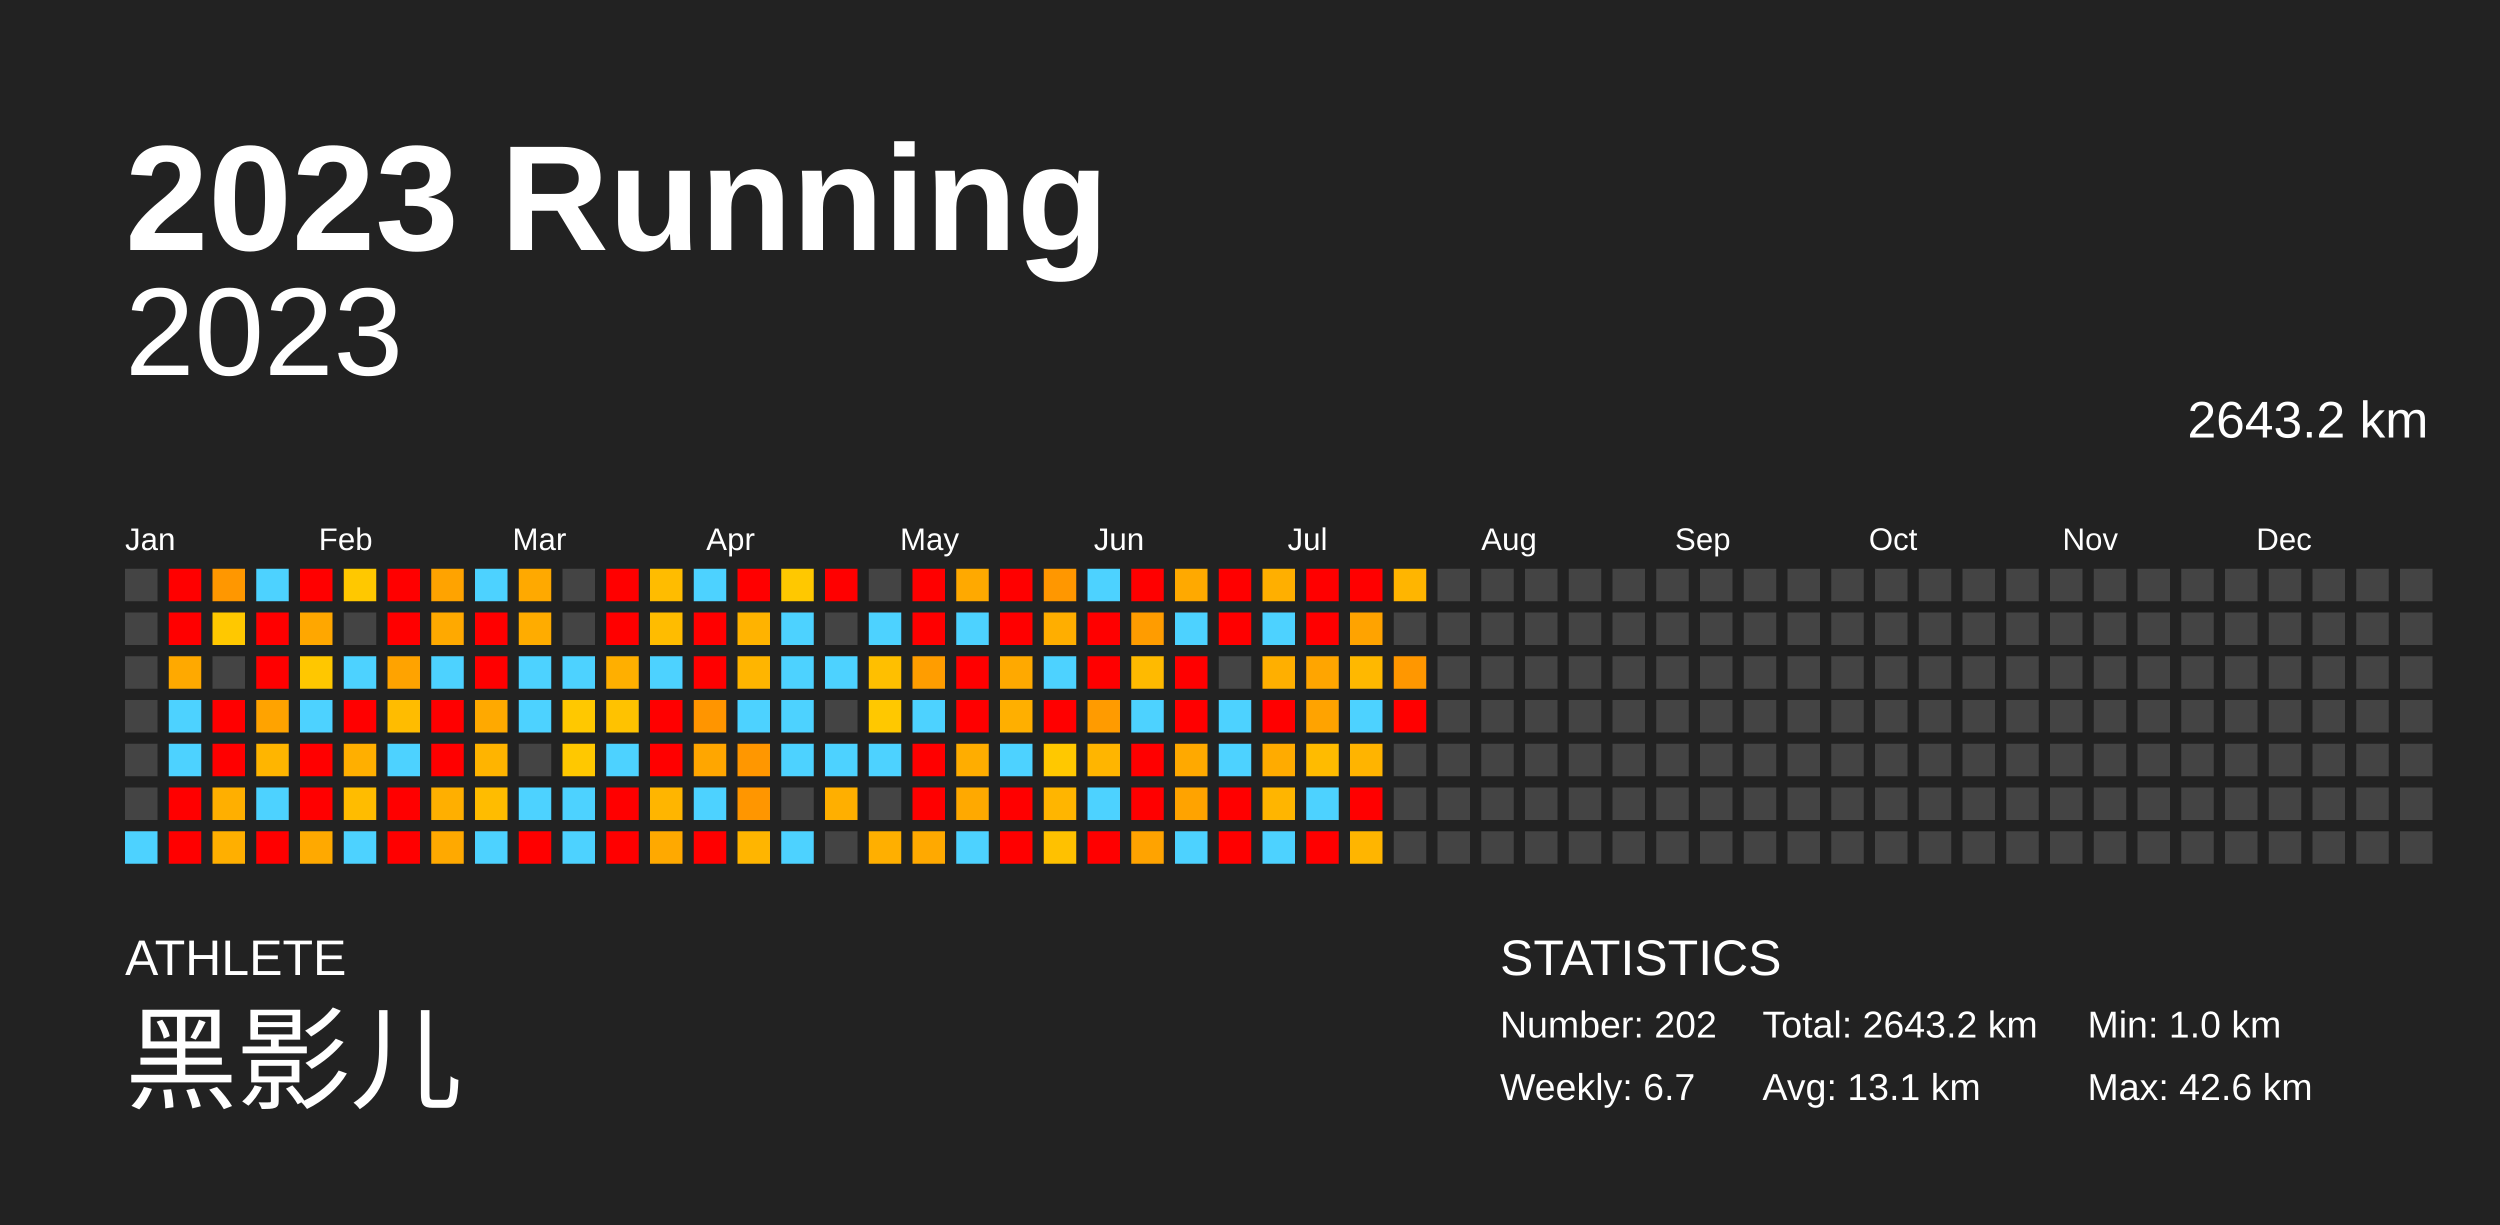
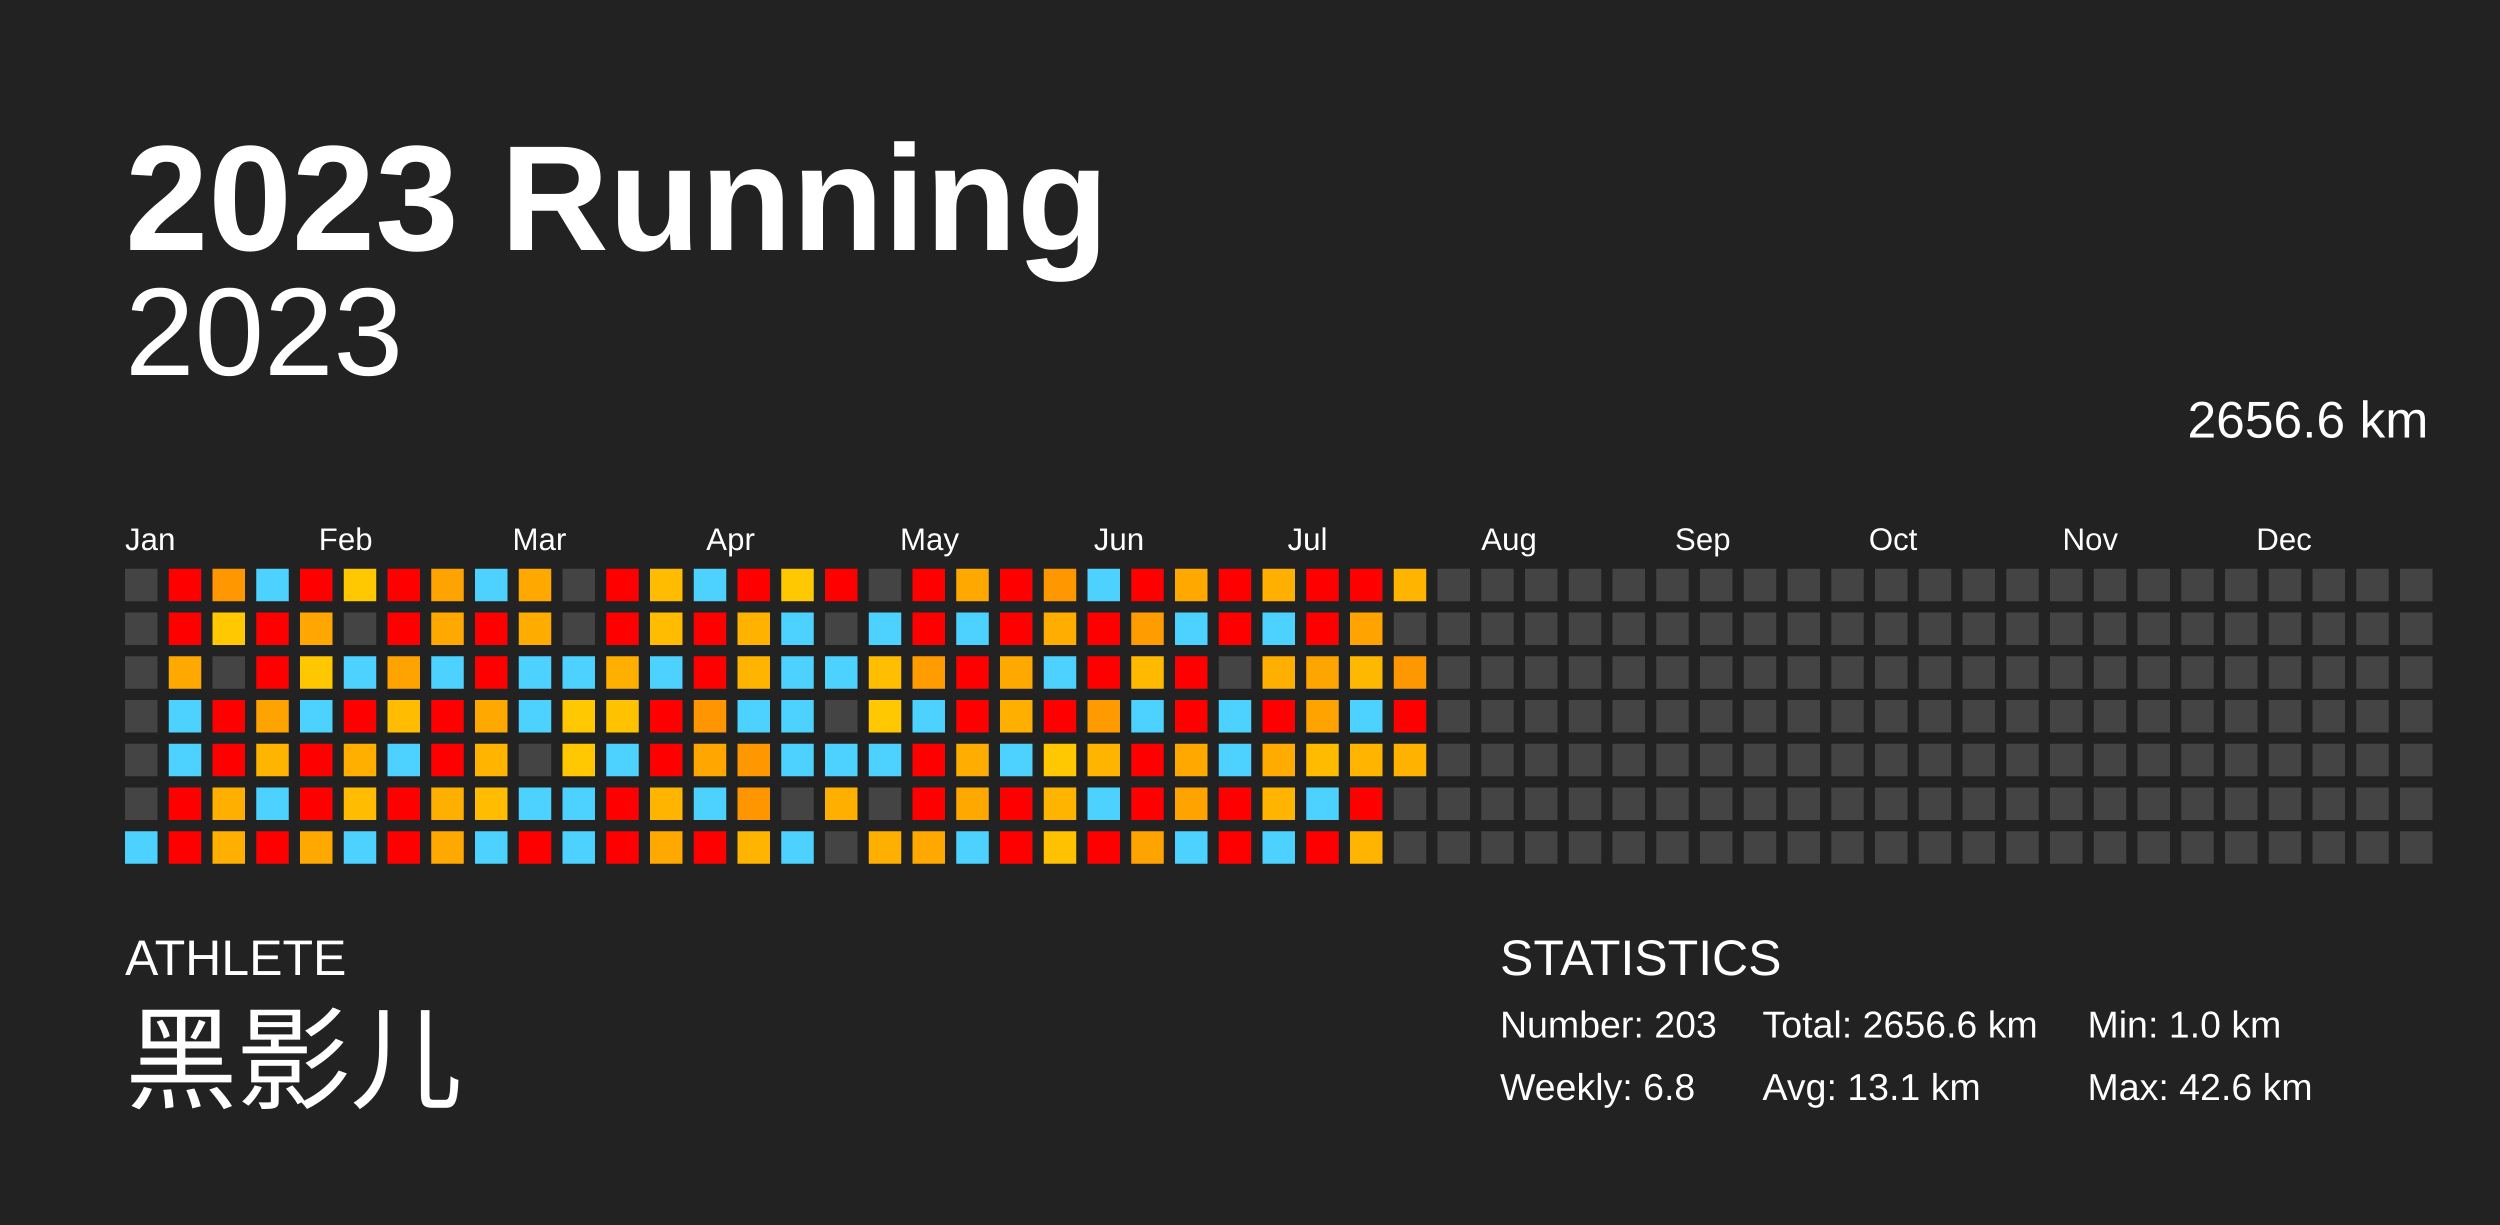
<svg xmlns="http://www.w3.org/2000/svg" baseProfile="full" height="98mm" version="1.1" viewBox="0,0,200,98" width="200mm">
  <defs />
  <rect fill="#222222" height="98" width="200" x="0" y="0" />
  <text fill="#FFFFFF" style="font-size:12px; font-family:Arial; font-weight:bold;" x="10" y="20">2023 Running</text>
  <text fill="#FFFFFF" style="font-size:4px; font-family:Arial" x="10" y="78">ATHLETE</text>
  <text fill="#FFFFFF" style="font-size:9px; font-family:Arial" x="10" y="88">黑影儿</text>
  <text fill="#FFFFFF" style="font-size:4px; font-family:Arial" x="120" y="78">STATISTICS</text>
-   <text fill="#FFFFFF" style="font-size:3px; font-family:Arial" x="120" y="83">Number: 202</text>
-   <text fill="#FFFFFF" style="font-size:3px; font-family:Arial" x="120" y="88">Weekly: 6.7</text>
-   <text fill="#FFFFFF" style="font-size:3px; font-family:Arial" x="141" y="83">Total: 2643.2 km</text>
+   <text fill="#FFFFFF" style="font-size:3px; font-family:Arial" x="120" y="83">Number: 203</text>
+   <text fill="#FFFFFF" style="font-size:3px; font-family:Arial" x="120" y="88">Weekly: 6.8</text>
+   <text fill="#FFFFFF" style="font-size:3px; font-family:Arial" x="141" y="83">Total: 2656.6 km</text>
  <text fill="#FFFFFF" style="font-size:3px; font-family:Arial" x="141" y="88">Avg: 13.1 km</text>
  <text fill="#FFFFFF" style="font-size:3px; font-family:Arial" x="167" y="83">Min: 1.0 km</text>
  <text fill="#FFFFFF" style="font-size:3px; font-family:Arial" x="167" y="88">Max: 42.6 km</text>
  <text alignment-baseline="hanging" fill="#FFFFFF" style="font-size:10.0px; font-family:Arial;" x="10" y="30">2023</text>
-   <text alignment-baseline="hanging" fill="#FFFFFF" style="font-size:4.125px; font-family:Arial;" x="175" y="35">2643.2 km</text>
+   <text alignment-baseline="hanging" fill="#FFFFFF" style="font-size:4.125px; font-family:Arial;" x="175" y="35">2656.6 km</text>
  <text fill="#FFFFFF" style="font-size:2.5px; font-family:Arial" x="10.0" y="44">Jan</text>
  <text fill="#FFFFFF" style="font-size:2.5px; font-family:Arial" x="25.5" y="44">Feb</text>
  <text fill="#FFFFFF" style="font-size:2.5px; font-family:Arial" x="41.0" y="44">Mar</text>
  <text fill="#FFFFFF" style="font-size:2.5px; font-family:Arial" x="56.5" y="44">Apr</text>
  <text fill="#FFFFFF" style="font-size:2.5px; font-family:Arial" x="72.0" y="44">May</text>
  <text fill="#FFFFFF" style="font-size:2.5px; font-family:Arial" x="87.5" y="44">Jun</text>
  <text fill="#FFFFFF" style="font-size:2.5px; font-family:Arial" x="103.0" y="44">Jul</text>
  <text fill="#FFFFFF" style="font-size:2.5px; font-family:Arial" x="118.5" y="44">Aug</text>
  <text fill="#FFFFFF" style="font-size:2.5px; font-family:Arial" x="134.0" y="44">Sep</text>
  <text fill="#FFFFFF" style="font-size:2.5px; font-family:Arial" x="149.5" y="44">Oct</text>
  <text fill="#FFFFFF" style="font-size:2.5px; font-family:Arial" x="165.0" y="44">Nov</text>
  <text fill="#FFFFFF" style="font-size:2.5px; font-family:Arial" x="180.5" y="44">Dec</text>
  <rect fill="#444444" height="2.6" width="2.6" x="10.0" y="45.5" />
  <rect fill="#444444" height="2.6" width="2.6" x="10.0" y="49.0" />
  <rect fill="#444444" height="2.6" width="2.6" x="10.0" y="52.5" />
  <rect fill="#444444" height="2.6" width="2.6" x="10.0" y="56.0" />
  <rect fill="#444444" height="2.6" width="2.6" x="10.0" y="59.5" />
  <rect fill="#444444" height="2.6" width="2.6" x="10.0" y="63.0" />
  <rect fill="#4dd2ff" height="2.6" width="2.6" x="10.0" y="66.5" />
  <rect fill="red" height="2.6" width="2.6" x="13.5" y="45.5" />
  <rect fill="red" height="2.6" width="2.6" x="13.5" y="49.0" />
  <rect fill="#ffa900" height="2.6" width="2.6" x="13.5" y="52.5" />
  <rect fill="#4dd2ff" height="2.6" width="2.6" x="13.5" y="56.0" />
  <rect fill="#4dd2ff" height="2.6" width="2.6" x="13.5" y="59.5" />
  <rect fill="red" height="2.6" width="2.6" x="13.5" y="63.0" />
  <rect fill="red" height="2.6" width="2.6" x="13.5" y="66.5" />
  <rect fill="#ff9700" height="2.6" width="2.6" x="17.0" y="45.5" />
  <rect fill="#ffc800" height="2.6" width="2.6" x="17.0" y="49.0" />
  <rect fill="#444444" height="2.6" width="2.6" x="17.0" y="52.5" />
  <rect fill="red" height="2.6" width="2.6" x="17.0" y="56.0" />
  <rect fill="red" height="2.6" width="2.6" x="17.0" y="59.5" />
  <rect fill="#ffaf00" height="2.6" width="2.6" x="17.0" y="63.0" />
  <rect fill="#ffaf00" height="2.6" width="2.6" x="17.0" y="66.5" />
  <rect fill="#4dd2ff" height="2.6" width="2.6" x="20.5" y="45.5" />
  <rect fill="red" height="2.6" width="2.6" x="20.5" y="49.0" />
  <rect fill="red" height="2.6" width="2.6" x="20.5" y="52.5" />
  <rect fill="#ffa300" height="2.6" width="2.6" x="20.5" y="56.0" />
  <rect fill="#ffb500" height="2.6" width="2.6" x="20.5" y="59.5" />
  <rect fill="#4dd2ff" height="2.6" width="2.6" x="20.5" y="63.0" />
  <rect fill="red" height="2.6" width="2.6" x="20.5" y="66.5" />
  <rect fill="red" height="2.6" width="2.6" x="24.0" y="45.5" />
  <rect fill="#ffa700" height="2.6" width="2.6" x="24.0" y="49.0" />
  <rect fill="#ffc700" height="2.6" width="2.6" x="24.0" y="52.5" />
  <rect fill="#4dd2ff" height="2.6" width="2.6" x="24.0" y="56.0" />
  <rect fill="red" height="2.6" width="2.6" x="24.0" y="59.5" />
  <rect fill="red" height="2.6" width="2.6" x="24.0" y="63.0" />
  <rect fill="#ffa900" height="2.6" width="2.6" x="24.0" y="66.5" />
  <rect fill="#ffc800" height="2.6" width="2.6" x="27.5" y="45.5" />
  <rect fill="#444444" height="2.6" width="2.6" x="27.5" y="49.0" />
  <rect fill="#4dd2ff" height="2.6" width="2.6" x="27.5" y="52.5" />
  <rect fill="red" height="2.6" width="2.6" x="27.5" y="56.0" />
  <rect fill="#ffaf00" height="2.6" width="2.6" x="27.5" y="59.5" />
  <rect fill="#ffbc00" height="2.6" width="2.6" x="27.5" y="63.0" />
  <rect fill="#4dd2ff" height="2.6" width="2.6" x="27.5" y="66.5" />
  <rect fill="red" height="2.6" width="2.6" x="31.0" y="45.5" />
  <rect fill="red" height="2.6" width="2.6" x="31.0" y="49.0" />
  <rect fill="#ffa300" height="2.6" width="2.6" x="31.0" y="52.5" />
  <rect fill="#ffbc00" height="2.6" width="2.6" x="31.0" y="56.0" />
  <rect fill="#4dd2ff" height="2.6" width="2.6" x="31.0" y="59.5" />
  <rect fill="red" height="2.6" width="2.6" x="31.0" y="63.0" />
  <rect fill="red" height="2.6" width="2.6" x="31.0" y="66.5" />
  <rect fill="#ffa300" height="2.6" width="2.6" x="34.5" y="45.5" />
  <rect fill="#ffa900" height="2.6" width="2.6" x="34.5" y="49.0" />
  <rect fill="#4dd2ff" height="2.6" width="2.6" x="34.5" y="52.5" />
  <rect fill="red" height="2.6" width="2.6" x="34.5" y="56.0" />
  <rect fill="red" height="2.6" width="2.6" x="34.5" y="59.5" />
  <rect fill="#ffaf00" height="2.6" width="2.6" x="34.5" y="63.0" />
  <rect fill="#ffa900" height="2.6" width="2.6" x="34.5" y="66.5" />
  <rect fill="#4dd2ff" height="2.6" width="2.6" x="38.0" y="45.5" />
  <rect fill="red" height="2.6" width="2.6" x="38.0" y="49.0" />
  <rect fill="red" height="2.6" width="2.6" x="38.0" y="52.5" />
  <rect fill="#ffa900" height="2.6" width="2.6" x="38.0" y="56.0" />
  <rect fill="#ffb400" height="2.6" width="2.6" x="38.0" y="59.5" />
  <rect fill="#ffbc00" height="2.6" width="2.6" x="38.0" y="63.0" />
  <rect fill="#4dd2ff" height="2.6" width="2.6" x="38.0" y="66.5" />
  <rect fill="#ffa900" height="2.6" width="2.6" x="41.5" y="45.5" />
  <rect fill="#ffac00" height="2.6" width="2.6" x="41.5" y="49.0" />
  <rect fill="#4dd2ff" height="2.6" width="2.6" x="41.5" y="52.5" />
  <rect fill="#4dd2ff" height="2.6" width="2.6" x="41.5" y="56.0" />
  <rect fill="#444444" height="2.6" width="2.6" x="41.5" y="59.5" />
  <rect fill="#4dd2ff" height="2.6" width="2.6" x="41.5" y="63.0" />
  <rect fill="red" height="2.6" width="2.6" x="41.5" y="66.5" />
  <rect fill="#444444" height="2.6" width="2.6" x="45.0" y="45.5" />
  <rect fill="#444444" height="2.6" width="2.6" x="45.0" y="49.0" />
  <rect fill="#4dd2ff" height="2.6" width="2.6" x="45.0" y="52.5" />
  <rect fill="#ffc800" height="2.6" width="2.6" x="45.0" y="56.0" />
  <rect fill="#ffc800" height="2.6" width="2.6" x="45.0" y="59.5" />
  <rect fill="#4dd2ff" height="2.6" width="2.6" x="45.0" y="63.0" />
  <rect fill="#4dd2ff" height="2.6" width="2.6" x="45.0" y="66.5" />
  <rect fill="red" height="2.6" width="2.6" x="48.5" y="45.5" />
  <rect fill="red" height="2.6" width="2.6" x="48.5" y="49.0" />
  <rect fill="#ffaf00" height="2.6" width="2.6" x="48.5" y="52.5" />
  <rect fill="#ffc200" height="2.6" width="2.6" x="48.5" y="56.0" />
  <rect fill="#4dd2ff" height="2.6" width="2.6" x="48.5" y="59.5" />
  <rect fill="red" height="2.6" width="2.6" x="48.5" y="63.0" />
  <rect fill="red" height="2.6" width="2.6" x="48.5" y="66.5" />
  <rect fill="#ffbc00" height="2.6" width="2.6" x="52.0" y="45.5" />
  <rect fill="#ffbc00" height="2.6" width="2.6" x="52.0" y="49.0" />
  <rect fill="#4dd2ff" height="2.6" width="2.6" x="52.0" y="52.5" />
  <rect fill="red" height="2.6" width="2.6" x="52.0" y="56.0" />
  <rect fill="red" height="2.6" width="2.6" x="52.0" y="59.5" />
  <rect fill="#ffb500" height="2.6" width="2.6" x="52.0" y="63.0" />
  <rect fill="#ffa900" height="2.6" width="2.6" x="52.0" y="66.5" />
  <rect fill="#4dd2ff" height="2.6" width="2.6" x="55.5" y="45.5" />
  <rect fill="red" height="2.6" width="2.6" x="55.5" y="49.0" />
  <rect fill="red" height="2.6" width="2.6" x="55.5" y="52.5" />
  <rect fill="#ff9500" height="2.6" width="2.6" x="55.5" y="56.0" />
  <rect fill="#ffa600" height="2.6" width="2.6" x="55.5" y="59.5" />
  <rect fill="#4dd2ff" height="2.6" width="2.6" x="55.5" y="63.0" />
  <rect fill="red" height="2.6" width="2.6" x="55.5" y="66.5" />
  <rect fill="red" height="2.6" width="2.6" x="59.0" y="45.5" />
  <rect fill="#ffb300" height="2.6" width="2.6" x="59.0" y="49.0" />
  <rect fill="#ffb500" height="2.6" width="2.6" x="59.0" y="52.5" />
  <rect fill="#4dd2ff" height="2.6" width="2.6" x="59.0" y="56.0" />
  <rect fill="#ff9700" height="2.6" width="2.6" x="59.0" y="59.5" />
  <rect fill="#ff9600" height="2.6" width="2.6" x="59.0" y="63.0" />
  <rect fill="#ffb500" height="2.6" width="2.6" x="59.0" y="66.5" />
  <rect fill="#ffc800" height="2.6" width="2.6" x="62.5" y="45.5" />
  <rect fill="#4dd2ff" height="2.6" width="2.6" x="62.5" y="49.0" />
  <rect fill="#4dd2ff" height="2.6" width="2.6" x="62.5" y="52.5" />
  <rect fill="#4dd2ff" height="2.6" width="2.6" x="62.5" y="56.0" />
  <rect fill="#4dd2ff" height="2.6" width="2.6" x="62.5" y="59.5" />
  <rect fill="#444444" height="2.6" width="2.6" x="62.5" y="63.0" />
  <rect fill="#4dd2ff" height="2.6" width="2.6" x="62.5" y="66.5" />
  <rect fill="red" height="2.6" width="2.6" x="66.0" y="45.5" />
  <rect fill="#444444" height="2.6" width="2.6" x="66.0" y="49.0" />
  <rect fill="#4dd2ff" height="2.6" width="2.6" x="66.0" y="52.5" />
  <rect fill="#444444" height="2.6" width="2.6" x="66.0" y="56.0" />
  <rect fill="#4dd2ff" height="2.6" width="2.6" x="66.0" y="59.5" />
  <rect fill="#ffaf00" height="2.6" width="2.6" x="66.0" y="63.0" />
  <rect fill="#444444" height="2.6" width="2.6" x="66.0" y="66.5" />
  <rect fill="#444444" height="2.6" width="2.6" x="69.5" y="45.5" />
  <rect fill="#4dd2ff" height="2.6" width="2.6" x="69.5" y="49.0" />
  <rect fill="#ffbf00" height="2.6" width="2.6" x="69.5" y="52.5" />
  <rect fill="#ffc800" height="2.6" width="2.6" x="69.5" y="56.0" />
  <rect fill="#4dd2ff" height="2.6" width="2.6" x="69.5" y="59.5" />
  <rect fill="#444444" height="2.6" width="2.6" x="69.5" y="63.0" />
  <rect fill="#ffaf00" height="2.6" width="2.6" x="69.5" y="66.5" />
  <rect fill="red" height="2.6" width="2.6" x="73.0" y="45.5" />
  <rect fill="red" height="2.6" width="2.6" x="73.0" y="49.0" />
  <rect fill="#ff9d00" height="2.6" width="2.6" x="73.0" y="52.5" />
  <rect fill="#4dd2ff" height="2.6" width="2.6" x="73.0" y="56.0" />
  <rect fill="red" height="2.6" width="2.6" x="73.0" y="59.5" />
  <rect fill="red" height="2.6" width="2.6" x="73.0" y="63.0" />
  <rect fill="#ffa900" height="2.6" width="2.6" x="73.0" y="66.5" />
  <rect fill="#ffa900" height="2.6" width="2.6" x="76.5" y="45.5" />
  <rect fill="#4dd2ff" height="2.6" width="2.6" x="76.5" y="49.0" />
  <rect fill="red" height="2.6" width="2.6" x="76.5" y="52.5" />
  <rect fill="red" height="2.6" width="2.6" x="76.5" y="56.0" />
  <rect fill="#ffad00" height="2.6" width="2.6" x="76.5" y="59.5" />
  <rect fill="#ffa900" height="2.6" width="2.6" x="76.5" y="63.0" />
  <rect fill="#4dd2ff" height="2.6" width="2.6" x="76.5" y="66.5" />
  <rect fill="red" height="2.6" width="2.6" x="80.0" y="45.5" />
  <rect fill="red" height="2.6" width="2.6" x="80.0" y="49.0" />
  <rect fill="#ffa900" height="2.6" width="2.6" x="80.0" y="52.5" />
  <rect fill="#ffaf00" height="2.6" width="2.6" x="80.0" y="56.0" />
  <rect fill="#4dd2ff" height="2.6" width="2.6" x="80.0" y="59.5" />
  <rect fill="red" height="2.6" width="2.6" x="80.0" y="63.0" />
  <rect fill="red" height="2.6" width="2.6" x="80.0" y="66.5" />
  <rect fill="#ff9700" height="2.6" width="2.6" x="83.5" y="45.5" />
  <rect fill="#ffae00" height="2.6" width="2.6" x="83.5" y="49.0" />
  <rect fill="#4dd2ff" height="2.6" width="2.6" x="83.5" y="52.5" />
  <rect fill="red" height="2.6" width="2.6" x="83.5" y="56.0" />
  <rect fill="#ffc800" height="2.6" width="2.6" x="83.5" y="59.5" />
  <rect fill="#ffb500" height="2.6" width="2.6" x="83.5" y="63.0" />
  <rect fill="#ffc100" height="2.6" width="2.6" x="83.5" y="66.5" />
  <rect fill="#4dd2ff" height="2.6" width="2.6" x="87.0" y="45.5" />
  <rect fill="red" height="2.6" width="2.6" x="87.0" y="49.0" />
  <rect fill="red" height="2.6" width="2.6" x="87.0" y="52.5" />
  <rect fill="#ff9b00" height="2.6" width="2.6" x="87.0" y="56.0" />
  <rect fill="#ffb500" height="2.6" width="2.6" x="87.0" y="59.5" />
  <rect fill="#4dd2ff" height="2.6" width="2.6" x="87.0" y="63.0" />
  <rect fill="red" height="2.6" width="2.6" x="87.0" y="66.5" />
  <rect fill="red" height="2.6" width="2.6" x="90.5" y="45.5" />
  <rect fill="#ff9c00" height="2.6" width="2.6" x="90.5" y="49.0" />
  <rect fill="#ffba00" height="2.6" width="2.6" x="90.5" y="52.5" />
  <rect fill="#4dd2ff" height="2.6" width="2.6" x="90.5" y="56.0" />
  <rect fill="red" height="2.6" width="2.6" x="90.5" y="59.5" />
  <rect fill="red" height="2.6" width="2.6" x="90.5" y="63.0" />
  <rect fill="#ffa300" height="2.6" width="2.6" x="90.5" y="66.5" />
  <rect fill="#ffa900" height="2.6" width="2.6" x="94.0" y="45.5" />
  <rect fill="#4dd2ff" height="2.6" width="2.6" x="94.0" y="49.0" />
  <rect fill="red" height="2.6" width="2.6" x="94.0" y="52.5" />
  <rect fill="red" height="2.6" width="2.6" x="94.0" y="56.0" />
  <rect fill="#ffa900" height="2.6" width="2.6" x="94.0" y="59.5" />
  <rect fill="#ffa300" height="2.6" width="2.6" x="94.0" y="63.0" />
  <rect fill="#4dd2ff" height="2.6" width="2.6" x="94.0" y="66.5" />
  <rect fill="red" height="2.6" width="2.6" x="97.5" y="45.5" />
  <rect fill="red" height="2.6" width="2.6" x="97.5" y="49.0" />
  <rect fill="#444444" height="2.6" width="2.6" x="97.5" y="52.5" />
  <rect fill="#4dd2ff" height="2.6" width="2.6" x="97.5" y="56.0" />
  <rect fill="#4dd2ff" height="2.6" width="2.6" x="97.5" y="59.5" />
  <rect fill="red" height="2.6" width="2.6" x="97.5" y="63.0" />
  <rect fill="red" height="2.6" width="2.6" x="97.5" y="66.5" />
  <rect fill="#ffaf00" height="2.6" width="2.6" x="101.0" y="45.5" />
  <rect fill="#4dd2ff" height="2.6" width="2.6" x="101.0" y="49.0" />
  <rect fill="#ffaf00" height="2.6" width="2.6" x="101.0" y="52.5" />
  <rect fill="red" height="2.6" width="2.6" x="101.0" y="56.0" />
  <rect fill="#ffab00" height="2.6" width="2.6" x="101.0" y="59.5" />
  <rect fill="#ffb500" height="2.6" width="2.6" x="101.0" y="63.0" />
  <rect fill="#4dd2ff" height="2.6" width="2.6" x="101.0" y="66.5" />
  <rect fill="red" height="2.6" width="2.6" x="104.5" y="45.5" />
  <rect fill="red" height="2.6" width="2.6" x="104.5" y="49.0" />
  <rect fill="#ffa500" height="2.6" width="2.6" x="104.5" y="52.5" />
  <rect fill="#ffa300" height="2.6" width="2.6" x="104.5" y="56.0" />
  <rect fill="#ffbb00" height="2.6" width="2.6" x="104.5" y="59.5" />
  <rect fill="#4dd2ff" height="2.6" width="2.6" x="104.5" y="63.0" />
  <rect fill="red" height="2.6" width="2.6" x="104.5" y="66.5" />
  <rect fill="red" height="2.6" width="2.6" x="108.0" y="45.5" />
  <rect fill="#ffa300" height="2.6" width="2.6" x="108.0" y="49.0" />
  <rect fill="#ffb800" height="2.6" width="2.6" x="108.0" y="52.5" />
  <rect fill="#4dd2ff" height="2.6" width="2.6" x="108.0" y="56.0" />
  <rect fill="#ffb400" height="2.6" width="2.6" x="108.0" y="59.5" />
  <rect fill="red" height="2.6" width="2.6" x="108.0" y="63.0" />
  <rect fill="#ffb500" height="2.6" width="2.6" x="108.0" y="66.5" />
  <rect fill="#ffb500" height="2.6" width="2.6" x="111.5" y="45.5" />
  <rect fill="#444444" height="2.6" width="2.6" x="111.5" y="49.0" />
  <rect fill="#ff9700" height="2.6" width="2.6" x="111.5" y="52.5" />
  <rect fill="red" height="2.6" width="2.6" x="111.5" y="56.0" />
-   <rect fill="#444444" height="2.6" width="2.6" x="111.5" y="59.5" />
+   <rect fill="#ffb300" height="2.6" width="2.6" x="111.5" y="59.5" />
  <rect fill="#444444" height="2.6" width="2.6" x="111.5" y="63.0" />
  <rect fill="#444444" height="2.6" width="2.6" x="111.5" y="66.5" />
  <rect fill="#444444" height="2.6" width="2.6" x="115.0" y="45.5" />
  <rect fill="#444444" height="2.6" width="2.6" x="115.0" y="49.0" />
  <rect fill="#444444" height="2.6" width="2.6" x="115.0" y="52.5" />
  <rect fill="#444444" height="2.6" width="2.6" x="115.0" y="56.0" />
  <rect fill="#444444" height="2.6" width="2.6" x="115.0" y="59.5" />
  <rect fill="#444444" height="2.6" width="2.6" x="115.0" y="63.0" />
  <rect fill="#444444" height="2.6" width="2.6" x="115.0" y="66.5" />
  <rect fill="#444444" height="2.6" width="2.6" x="118.5" y="45.5" />
  <rect fill="#444444" height="2.6" width="2.6" x="118.5" y="49.0" />
  <rect fill="#444444" height="2.6" width="2.6" x="118.5" y="52.5" />
  <rect fill="#444444" height="2.6" width="2.6" x="118.5" y="56.0" />
  <rect fill="#444444" height="2.6" width="2.6" x="118.5" y="59.5" />
  <rect fill="#444444" height="2.6" width="2.6" x="118.5" y="63.0" />
  <rect fill="#444444" height="2.6" width="2.6" x="118.5" y="66.5" />
  <rect fill="#444444" height="2.6" width="2.6" x="122.0" y="45.5" />
  <rect fill="#444444" height="2.6" width="2.6" x="122.0" y="49.0" />
  <rect fill="#444444" height="2.6" width="2.6" x="122.0" y="52.5" />
  <rect fill="#444444" height="2.6" width="2.6" x="122.0" y="56.0" />
  <rect fill="#444444" height="2.6" width="2.6" x="122.0" y="59.5" />
  <rect fill="#444444" height="2.6" width="2.6" x="122.0" y="63.0" />
  <rect fill="#444444" height="2.6" width="2.6" x="122.0" y="66.5" />
  <rect fill="#444444" height="2.6" width="2.6" x="125.5" y="45.5" />
  <rect fill="#444444" height="2.6" width="2.6" x="125.5" y="49.0" />
  <rect fill="#444444" height="2.6" width="2.6" x="125.5" y="52.5" />
  <rect fill="#444444" height="2.6" width="2.6" x="125.5" y="56.0" />
  <rect fill="#444444" height="2.6" width="2.6" x="125.5" y="59.5" />
  <rect fill="#444444" height="2.6" width="2.6" x="125.5" y="63.0" />
  <rect fill="#444444" height="2.6" width="2.6" x="125.5" y="66.5" />
  <rect fill="#444444" height="2.6" width="2.6" x="129.0" y="45.5" />
  <rect fill="#444444" height="2.6" width="2.6" x="129.0" y="49.0" />
  <rect fill="#444444" height="2.6" width="2.6" x="129.0" y="52.5" />
  <rect fill="#444444" height="2.6" width="2.6" x="129.0" y="56.0" />
  <rect fill="#444444" height="2.6" width="2.6" x="129.0" y="59.5" />
  <rect fill="#444444" height="2.6" width="2.6" x="129.0" y="63.0" />
  <rect fill="#444444" height="2.6" width="2.6" x="129.0" y="66.5" />
  <rect fill="#444444" height="2.6" width="2.6" x="132.5" y="45.5" />
  <rect fill="#444444" height="2.6" width="2.6" x="132.5" y="49.0" />
  <rect fill="#444444" height="2.6" width="2.6" x="132.5" y="52.5" />
  <rect fill="#444444" height="2.6" width="2.6" x="132.5" y="56.0" />
  <rect fill="#444444" height="2.6" width="2.6" x="132.5" y="59.5" />
  <rect fill="#444444" height="2.6" width="2.6" x="132.5" y="63.0" />
  <rect fill="#444444" height="2.6" width="2.6" x="132.5" y="66.5" />
  <rect fill="#444444" height="2.6" width="2.6" x="136.0" y="45.5" />
  <rect fill="#444444" height="2.6" width="2.6" x="136.0" y="49.0" />
  <rect fill="#444444" height="2.6" width="2.6" x="136.0" y="52.5" />
  <rect fill="#444444" height="2.6" width="2.6" x="136.0" y="56.0" />
  <rect fill="#444444" height="2.6" width="2.6" x="136.0" y="59.5" />
  <rect fill="#444444" height="2.6" width="2.6" x="136.0" y="63.0" />
  <rect fill="#444444" height="2.6" width="2.6" x="136.0" y="66.5" />
  <rect fill="#444444" height="2.6" width="2.6" x="139.5" y="45.5" />
  <rect fill="#444444" height="2.6" width="2.6" x="139.5" y="49.0" />
  <rect fill="#444444" height="2.6" width="2.6" x="139.5" y="52.5" />
  <rect fill="#444444" height="2.6" width="2.6" x="139.5" y="56.0" />
  <rect fill="#444444" height="2.6" width="2.6" x="139.5" y="59.5" />
  <rect fill="#444444" height="2.6" width="2.6" x="139.5" y="63.0" />
  <rect fill="#444444" height="2.6" width="2.6" x="139.5" y="66.5" />
  <rect fill="#444444" height="2.6" width="2.6" x="143.0" y="45.5" />
  <rect fill="#444444" height="2.6" width="2.6" x="143.0" y="49.0" />
  <rect fill="#444444" height="2.6" width="2.6" x="143.0" y="52.5" />
  <rect fill="#444444" height="2.6" width="2.6" x="143.0" y="56.0" />
  <rect fill="#444444" height="2.6" width="2.6" x="143.0" y="59.5" />
  <rect fill="#444444" height="2.6" width="2.6" x="143.0" y="63.0" />
  <rect fill="#444444" height="2.6" width="2.6" x="143.0" y="66.5" />
  <rect fill="#444444" height="2.6" width="2.6" x="146.5" y="45.5" />
  <rect fill="#444444" height="2.6" width="2.6" x="146.5" y="49.0" />
  <rect fill="#444444" height="2.6" width="2.6" x="146.5" y="52.5" />
  <rect fill="#444444" height="2.6" width="2.6" x="146.5" y="56.0" />
  <rect fill="#444444" height="2.6" width="2.6" x="146.5" y="59.5" />
  <rect fill="#444444" height="2.6" width="2.6" x="146.5" y="63.0" />
  <rect fill="#444444" height="2.6" width="2.6" x="146.5" y="66.5" />
  <rect fill="#444444" height="2.6" width="2.6" x="150.0" y="45.5" />
  <rect fill="#444444" height="2.6" width="2.6" x="150.0" y="49.0" />
  <rect fill="#444444" height="2.6" width="2.6" x="150.0" y="52.5" />
  <rect fill="#444444" height="2.6" width="2.6" x="150.0" y="56.0" />
  <rect fill="#444444" height="2.6" width="2.6" x="150.0" y="59.5" />
  <rect fill="#444444" height="2.6" width="2.6" x="150.0" y="63.0" />
  <rect fill="#444444" height="2.6" width="2.6" x="150.0" y="66.5" />
  <rect fill="#444444" height="2.6" width="2.6" x="153.5" y="45.5" />
  <rect fill="#444444" height="2.6" width="2.6" x="153.5" y="49.0" />
  <rect fill="#444444" height="2.6" width="2.6" x="153.5" y="52.5" />
  <rect fill="#444444" height="2.6" width="2.6" x="153.5" y="56.0" />
  <rect fill="#444444" height="2.6" width="2.6" x="153.5" y="59.5" />
  <rect fill="#444444" height="2.6" width="2.6" x="153.5" y="63.0" />
  <rect fill="#444444" height="2.6" width="2.6" x="153.5" y="66.5" />
  <rect fill="#444444" height="2.6" width="2.6" x="157.0" y="45.5" />
  <rect fill="#444444" height="2.6" width="2.6" x="157.0" y="49.0" />
  <rect fill="#444444" height="2.6" width="2.6" x="157.0" y="52.5" />
  <rect fill="#444444" height="2.6" width="2.6" x="157.0" y="56.0" />
  <rect fill="#444444" height="2.6" width="2.6" x="157.0" y="59.5" />
  <rect fill="#444444" height="2.6" width="2.6" x="157.0" y="63.0" />
  <rect fill="#444444" height="2.6" width="2.6" x="157.0" y="66.5" />
  <rect fill="#444444" height="2.6" width="2.6" x="160.5" y="45.5" />
  <rect fill="#444444" height="2.6" width="2.6" x="160.5" y="49.0" />
  <rect fill="#444444" height="2.6" width="2.6" x="160.5" y="52.5" />
  <rect fill="#444444" height="2.6" width="2.6" x="160.5" y="56.0" />
  <rect fill="#444444" height="2.6" width="2.6" x="160.5" y="59.5" />
  <rect fill="#444444" height="2.6" width="2.6" x="160.5" y="63.0" />
  <rect fill="#444444" height="2.6" width="2.6" x="160.5" y="66.5" />
  <rect fill="#444444" height="2.6" width="2.6" x="164.0" y="45.5" />
  <rect fill="#444444" height="2.6" width="2.6" x="164.0" y="49.0" />
  <rect fill="#444444" height="2.6" width="2.6" x="164.0" y="52.5" />
  <rect fill="#444444" height="2.6" width="2.6" x="164.0" y="56.0" />
  <rect fill="#444444" height="2.6" width="2.6" x="164.0" y="59.5" />
  <rect fill="#444444" height="2.6" width="2.6" x="164.0" y="63.0" />
  <rect fill="#444444" height="2.6" width="2.6" x="164.0" y="66.5" />
  <rect fill="#444444" height="2.6" width="2.6" x="167.5" y="45.5" />
  <rect fill="#444444" height="2.6" width="2.6" x="167.5" y="49.0" />
  <rect fill="#444444" height="2.6" width="2.6" x="167.5" y="52.5" />
  <rect fill="#444444" height="2.6" width="2.6" x="167.5" y="56.0" />
  <rect fill="#444444" height="2.6" width="2.6" x="167.5" y="59.5" />
  <rect fill="#444444" height="2.6" width="2.6" x="167.5" y="63.0" />
  <rect fill="#444444" height="2.6" width="2.6" x="167.5" y="66.5" />
  <rect fill="#444444" height="2.6" width="2.6" x="171.0" y="45.5" />
  <rect fill="#444444" height="2.6" width="2.6" x="171.0" y="49.0" />
  <rect fill="#444444" height="2.6" width="2.6" x="171.0" y="52.5" />
  <rect fill="#444444" height="2.6" width="2.6" x="171.0" y="56.0" />
  <rect fill="#444444" height="2.6" width="2.6" x="171.0" y="59.5" />
  <rect fill="#444444" height="2.6" width="2.6" x="171.0" y="63.0" />
  <rect fill="#444444" height="2.6" width="2.6" x="171.0" y="66.5" />
  <rect fill="#444444" height="2.6" width="2.6" x="174.5" y="45.5" />
  <rect fill="#444444" height="2.6" width="2.6" x="174.5" y="49.0" />
  <rect fill="#444444" height="2.6" width="2.6" x="174.5" y="52.5" />
  <rect fill="#444444" height="2.6" width="2.6" x="174.5" y="56.0" />
  <rect fill="#444444" height="2.6" width="2.6" x="174.5" y="59.5" />
  <rect fill="#444444" height="2.6" width="2.6" x="174.5" y="63.0" />
  <rect fill="#444444" height="2.6" width="2.6" x="174.5" y="66.5" />
  <rect fill="#444444" height="2.6" width="2.6" x="178.0" y="45.5" />
  <rect fill="#444444" height="2.6" width="2.6" x="178.0" y="49.0" />
  <rect fill="#444444" height="2.6" width="2.6" x="178.0" y="52.5" />
  <rect fill="#444444" height="2.6" width="2.6" x="178.0" y="56.0" />
  <rect fill="#444444" height="2.6" width="2.6" x="178.0" y="59.5" />
  <rect fill="#444444" height="2.6" width="2.6" x="178.0" y="63.0" />
  <rect fill="#444444" height="2.6" width="2.6" x="178.0" y="66.5" />
  <rect fill="#444444" height="2.6" width="2.6" x="181.5" y="45.5" />
  <rect fill="#444444" height="2.6" width="2.6" x="181.5" y="49.0" />
  <rect fill="#444444" height="2.6" width="2.6" x="181.5" y="52.5" />
  <rect fill="#444444" height="2.6" width="2.6" x="181.5" y="56.0" />
  <rect fill="#444444" height="2.6" width="2.6" x="181.5" y="59.5" />
  <rect fill="#444444" height="2.6" width="2.6" x="181.5" y="63.0" />
  <rect fill="#444444" height="2.6" width="2.6" x="181.5" y="66.5" />
  <rect fill="#444444" height="2.6" width="2.6" x="185.0" y="45.5" />
  <rect fill="#444444" height="2.6" width="2.6" x="185.0" y="49.0" />
  <rect fill="#444444" height="2.6" width="2.6" x="185.0" y="52.5" />
  <rect fill="#444444" height="2.6" width="2.6" x="185.0" y="56.0" />
  <rect fill="#444444" height="2.6" width="2.6" x="185.0" y="59.5" />
  <rect fill="#444444" height="2.6" width="2.6" x="185.0" y="63.0" />
  <rect fill="#444444" height="2.6" width="2.6" x="185.0" y="66.5" />
  <rect fill="#444444" height="2.6" width="2.6" x="188.5" y="45.5" />
  <rect fill="#444444" height="2.6" width="2.6" x="188.5" y="49.0" />
  <rect fill="#444444" height="2.6" width="2.6" x="188.5" y="52.5" />
  <rect fill="#444444" height="2.6" width="2.6" x="188.5" y="56.0" />
  <rect fill="#444444" height="2.6" width="2.6" x="188.5" y="59.5" />
  <rect fill="#444444" height="2.6" width="2.6" x="188.5" y="63.0" />
  <rect fill="#444444" height="2.6" width="2.6" x="188.5" y="66.5" />
  <rect fill="#444444" height="2.6" width="2.6" x="192.0" y="45.5" />
  <rect fill="#444444" height="2.6" width="2.6" x="192.0" y="49.0" />
  <rect fill="#444444" height="2.6" width="2.6" x="192.0" y="52.5" />
  <rect fill="#444444" height="2.6" width="2.6" x="192.0" y="56.0" />
  <rect fill="#444444" height="2.6" width="2.6" x="192.0" y="59.5" />
  <rect fill="#444444" height="2.6" width="2.6" x="192.0" y="63.0" />
  <rect fill="#444444" height="2.6" width="2.6" x="192.0" y="66.5" />
</svg>
